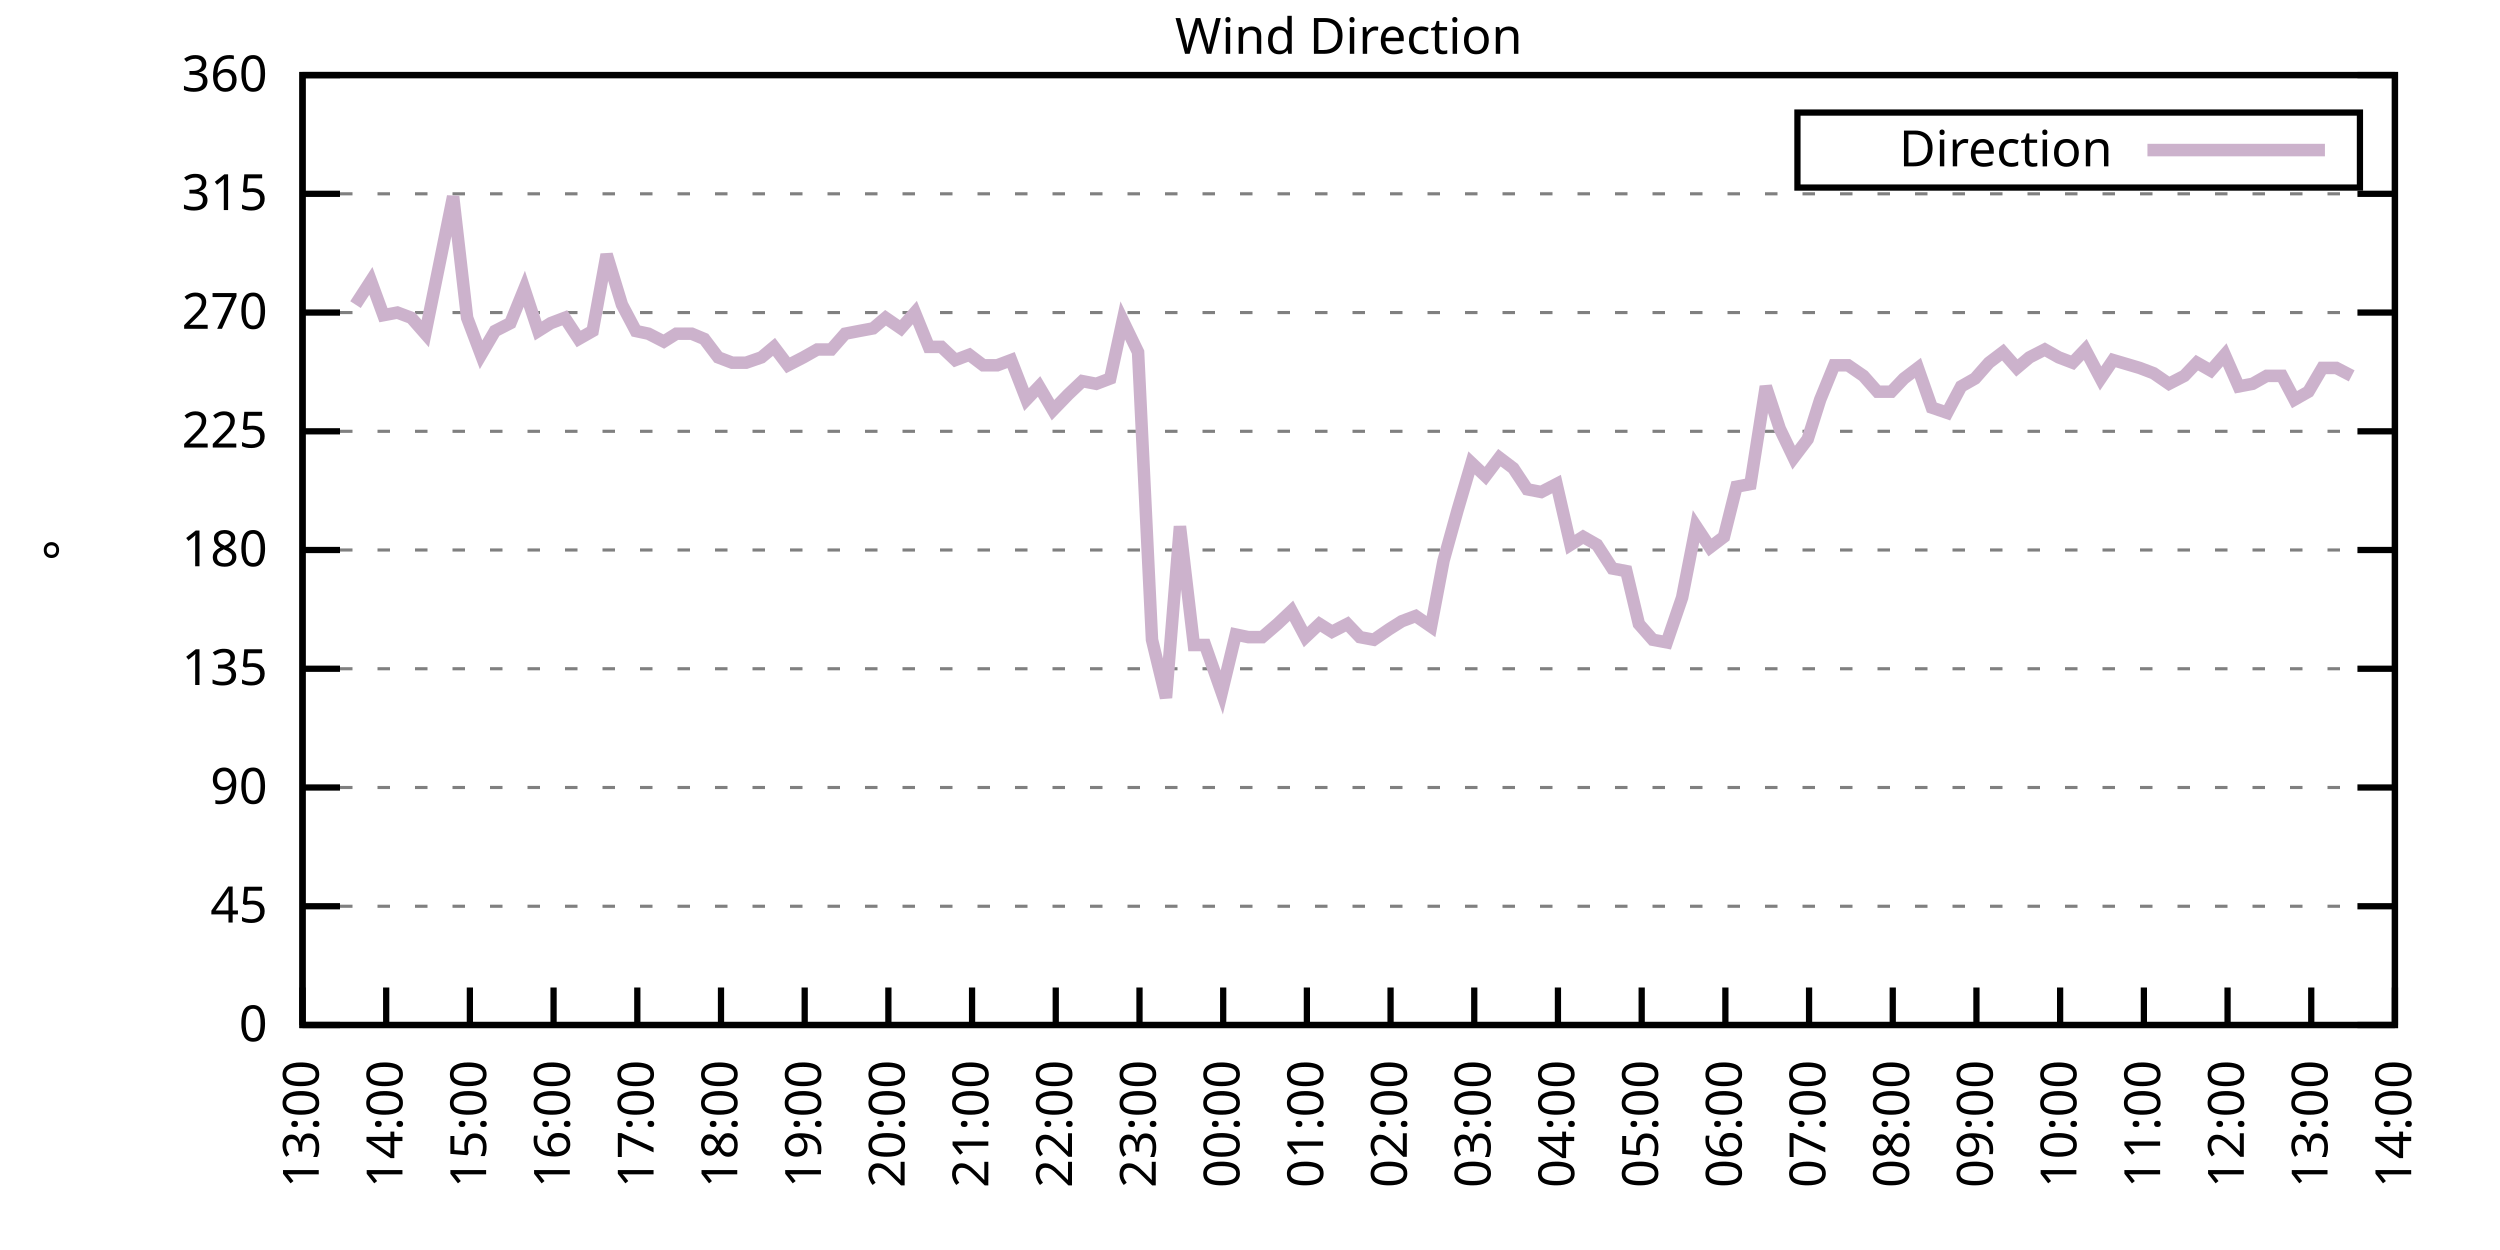
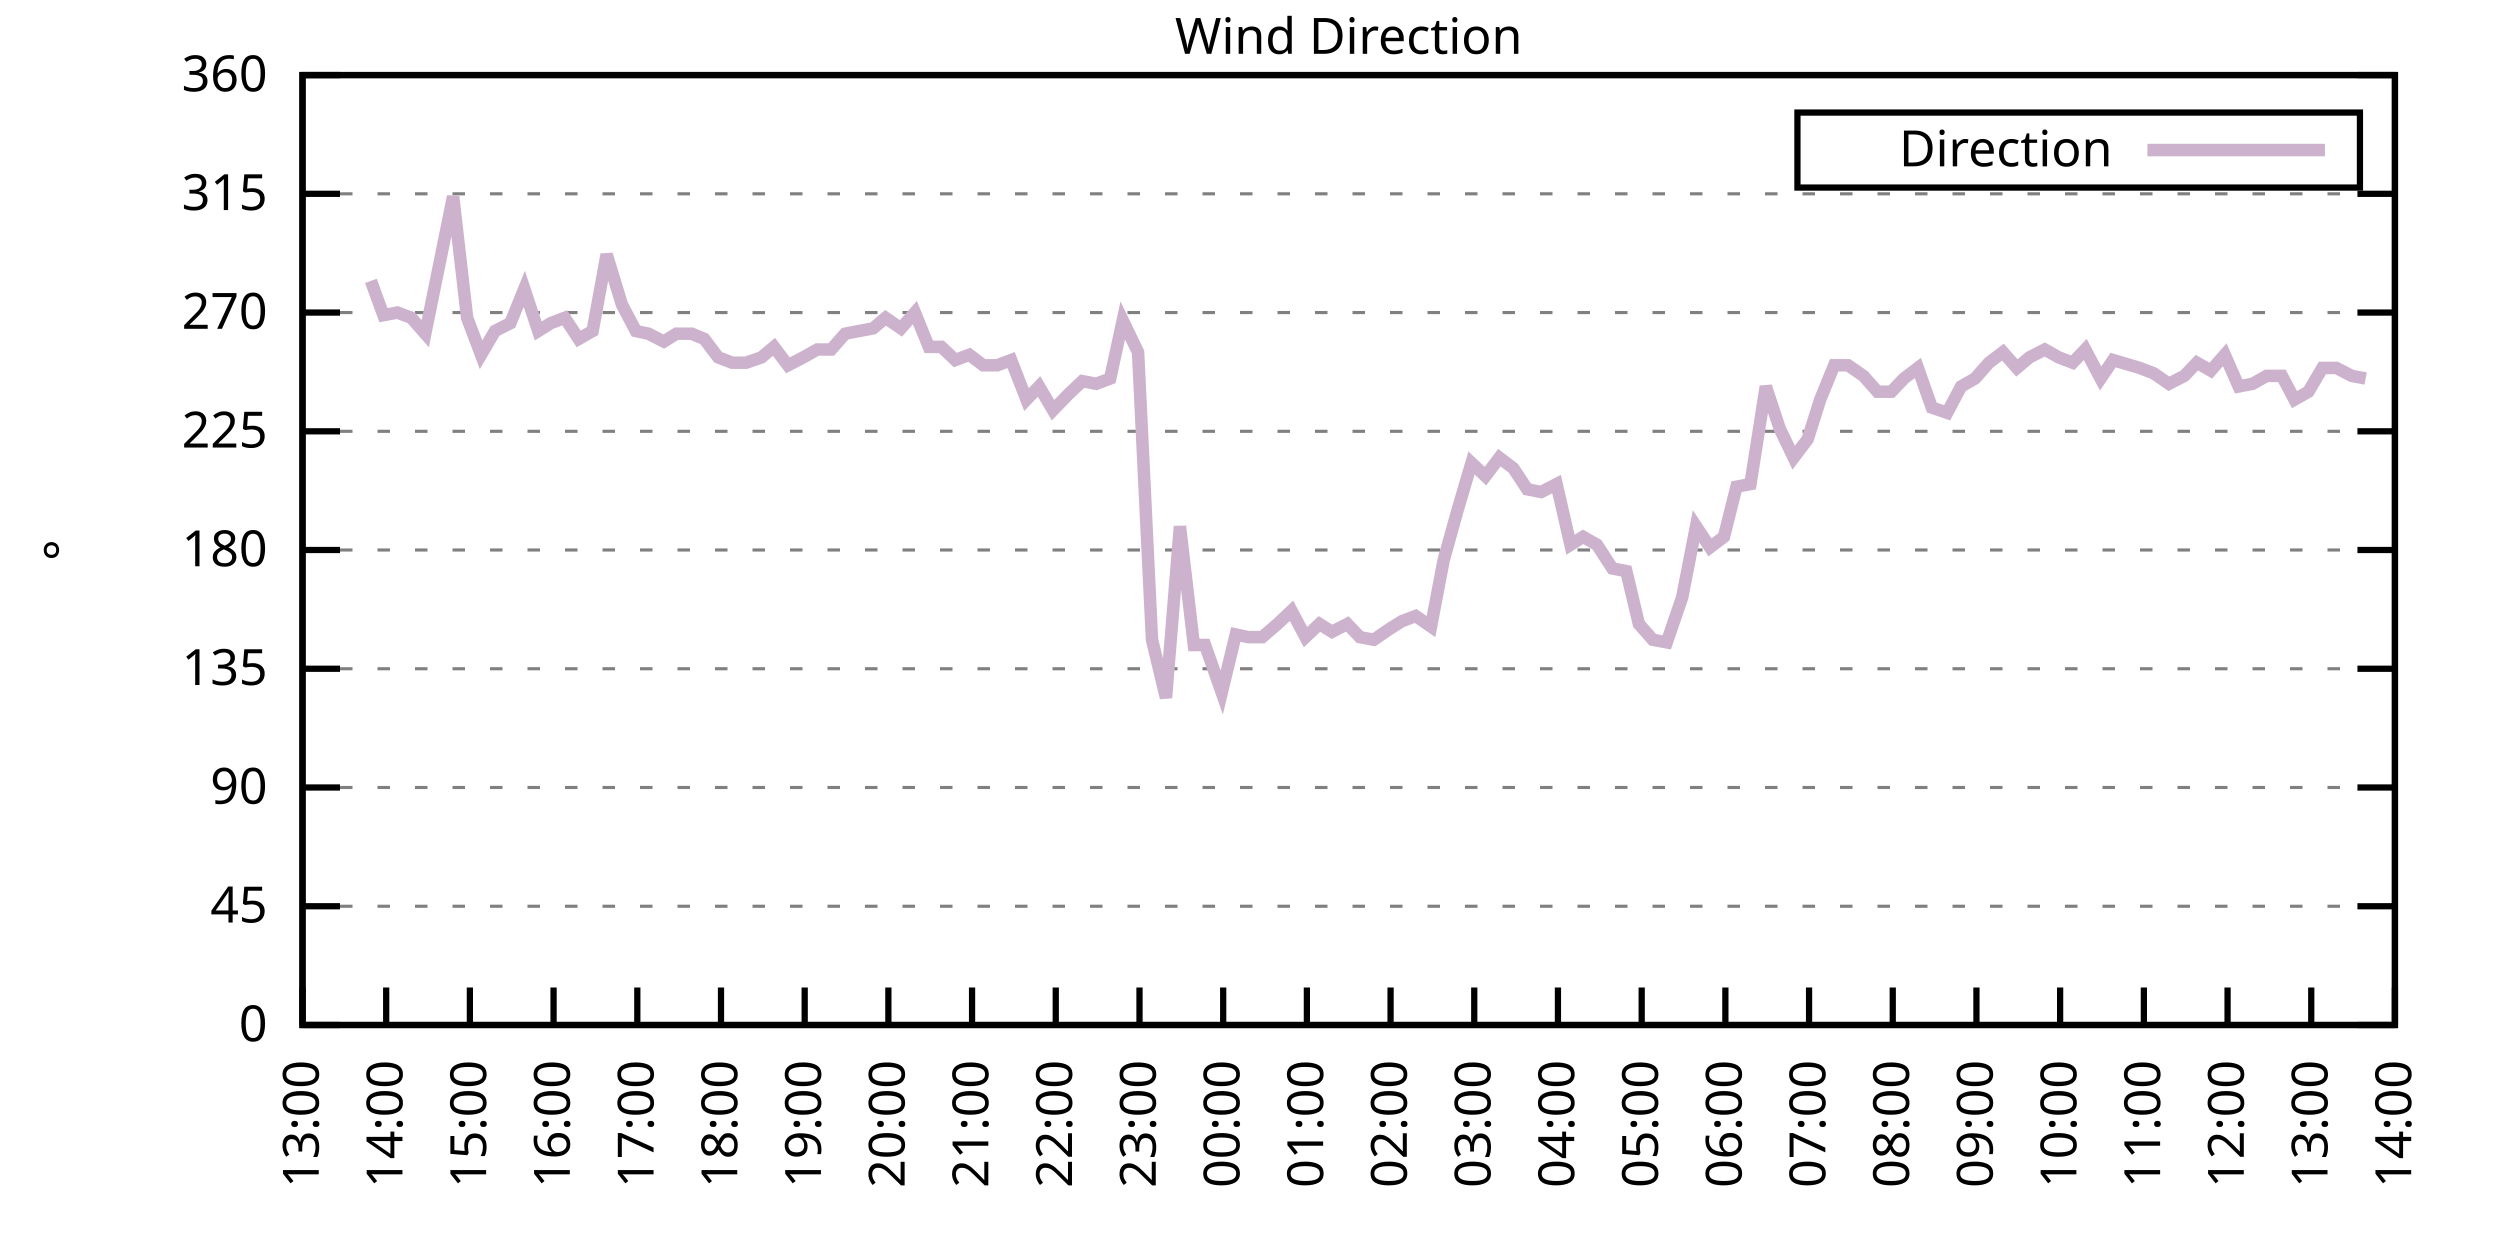
<svg xmlns="http://www.w3.org/2000/svg" xmlns:xlink="http://www.w3.org/1999/xlink" width="400" height="200" viewBox="0 0 400 200">
  <g id="gnuplot_canvas">
    <rect x="0" y="0" width="400" height="200" fill="none" />
    <defs>
      <circle id="gpDot" r="0.5" stroke-width="0.5" stroke="currentColor" />
      <path id="gpPt0" stroke-width="0.333" stroke="currentColor" d="M-1,0 h2 M0,-1 v2" />
      <path id="gpPt1" stroke-width="0.333" stroke="currentColor" d="M-1,-1 L1,1 M1,-1 L-1,1" />
      <path id="gpPt2" stroke-width="0.333" stroke="currentColor" d="M-1,0 L1,0 M0,-1 L0,1 M-1,-1 L1,1 M-1,1 L1,-1" />
      <rect id="gpPt3" stroke-width="0.333" stroke="currentColor" x="-1" y="-1" width="2" height="2" />
      <rect id="gpPt4" stroke-width="0.333" stroke="currentColor" fill="currentColor" x="-1" y="-1" width="2" height="2" />
      <circle id="gpPt5" stroke-width="0.333" stroke="currentColor" cx="0" cy="0" r="1" />
      <use xlink:href="#gpPt5" id="gpPt6" fill="currentColor" stroke="none" />
      <path id="gpPt7" stroke-width="0.333" stroke="currentColor" d="M0,-1.33 L-1.33,0.67 L1.33,0.67 z" />
      <use xlink:href="#gpPt7" id="gpPt8" fill="currentColor" stroke="none" />
      <use xlink:href="#gpPt7" id="gpPt9" stroke="currentColor" transform="rotate(180)" />
      <use xlink:href="#gpPt9" id="gpPt10" fill="currentColor" stroke="none" />
      <use xlink:href="#gpPt3" id="gpPt11" stroke="currentColor" transform="rotate(45)" />
      <use xlink:href="#gpPt11" id="gpPt12" fill="currentColor" stroke="none" />
      <path id="gpPt13" stroke-width="0.333" stroke="currentColor" d="M0,1.330 L1.265,0.411 L0.782,-1.067 L-0.782,-1.076 L-1.265,0.411 z" />
      <use xlink:href="#gpPt13" id="gpPt14" fill="currentColor" stroke="none" />
      <filter id="textbox" filterUnits="objectBoundingBox" x="0" y="0" height="1" width="1">
        <feFlood flood-color="white" flood-opacity="1" result="bgnd" />
        <feComposite in="SourceGraphic" in2="bgnd" operator="atop" />
      </filter>
      <filter id="greybox" filterUnits="objectBoundingBox" x="0" y="0" height="1" width="1">
        <feFlood flood-color="lightgrey" flood-opacity="1" result="grey" />
        <feComposite in="SourceGraphic" in2="grey" operator="atop" />
      </filter>
    </defs>
    <g fill="none" color="white" stroke="currentColor" stroke-width="1.00" stroke-linecap="butt" stroke-linejoin="miter">
</g>
    <g fill="none" color="black" stroke="currentColor" stroke-width="1.00" stroke-linecap="butt" stroke-linejoin="miter">
      <g stroke="none" shape-rendering="crispEdges">
        <polygon fill="rgb(255, 255, 255)" points="48.40,164.00 383.18,164.00 383.18,12.02 48.40,12.02 " />
      </g>
    </g>
    <g fill="none" color="black" stroke="currentColor" stroke-width="1.00" stroke-linecap="butt" stroke-linejoin="miter">
</g>
    <g fill="none" color="black" stroke="black" stroke-width="0.50" stroke-linecap="butt" stroke-linejoin="miter">
</g>
    <g fill="none" color="gray" stroke="currentColor" stroke-width="0.50" stroke-linecap="butt" stroke-linejoin="miter">
      <path stroke="gray" stroke-dasharray="2,4" class="gridline" d="M48.40,164.00 L383.19,164.00  " />
    </g>
    <g fill="none" color="gray" stroke="gray" stroke-width="1.00" stroke-linecap="butt" stroke-linejoin="miter">
</g>
    <g fill="none" color="black" stroke="currentColor" stroke-width="1.00" stroke-linecap="butt" stroke-linejoin="miter">
      <path stroke="black" d="M48.40,164.00 L54.40,164.00 M383.19,164.00 L377.19,164.00  " />
      <g transform="translate(42.80,166.60)" stroke="none" fill="black" font-family="Sans" font-size="8.00" text-anchor="end">
        <text>
          <tspan font-family="Sans"> 0</tspan>
        </text>
      </g>
    </g>
    <g fill="none" color="black" stroke="currentColor" stroke-width="1.00" stroke-linecap="butt" stroke-linejoin="miter">
</g>
    <g fill="none" color="black" stroke="black" stroke-width="0.50" stroke-linecap="butt" stroke-linejoin="miter">
</g>
    <g fill="none" color="gray" stroke="currentColor" stroke-width="0.50" stroke-linecap="butt" stroke-linejoin="miter">
      <path stroke="gray" stroke-dasharray="2,4" class="gridline" d="M48.40,145.00 L383.19,145.00  " />
    </g>
    <g fill="none" color="gray" stroke="gray" stroke-width="1.00" stroke-linecap="butt" stroke-linejoin="miter">
</g>
    <g fill="none" color="black" stroke="currentColor" stroke-width="1.00" stroke-linecap="butt" stroke-linejoin="miter">
      <path stroke="black" d="M48.40,145.00 L54.40,145.00 M383.19,145.00 L377.19,145.00  " />
      <g transform="translate(42.80,147.60)" stroke="none" fill="black" font-family="Sans" font-size="8.00" text-anchor="end">
        <text>
          <tspan font-family="Sans"> 45</tspan>
        </text>
      </g>
    </g>
    <g fill="none" color="black" stroke="currentColor" stroke-width="1.00" stroke-linecap="butt" stroke-linejoin="miter">
</g>
    <g fill="none" color="black" stroke="black" stroke-width="0.50" stroke-linecap="butt" stroke-linejoin="miter">
</g>
    <g fill="none" color="gray" stroke="currentColor" stroke-width="0.50" stroke-linecap="butt" stroke-linejoin="miter">
      <path stroke="gray" stroke-dasharray="2,4" class="gridline" d="M48.40,126.00 L383.19,126.00  " />
    </g>
    <g fill="none" color="gray" stroke="gray" stroke-width="1.00" stroke-linecap="butt" stroke-linejoin="miter">
</g>
    <g fill="none" color="black" stroke="currentColor" stroke-width="1.00" stroke-linecap="butt" stroke-linejoin="miter">
      <path stroke="black" d="M48.40,126.00 L54.40,126.00 M383.19,126.00 L377.19,126.00  " />
      <g transform="translate(42.80,128.60)" stroke="none" fill="black" font-family="Sans" font-size="8.00" text-anchor="end">
        <text>
          <tspan font-family="Sans"> 90</tspan>
        </text>
      </g>
    </g>
    <g fill="none" color="black" stroke="currentColor" stroke-width="1.00" stroke-linecap="butt" stroke-linejoin="miter">
</g>
    <g fill="none" color="black" stroke="black" stroke-width="0.50" stroke-linecap="butt" stroke-linejoin="miter">
</g>
    <g fill="none" color="gray" stroke="currentColor" stroke-width="0.50" stroke-linecap="butt" stroke-linejoin="miter">
      <path stroke="gray" stroke-dasharray="2,4" class="gridline" d="M48.40,107.00 L383.19,107.00  " />
    </g>
    <g fill="none" color="gray" stroke="gray" stroke-width="1.00" stroke-linecap="butt" stroke-linejoin="miter">
</g>
    <g fill="none" color="black" stroke="currentColor" stroke-width="1.00" stroke-linecap="butt" stroke-linejoin="miter">
      <path stroke="black" d="M48.40,107.00 L54.40,107.00 M383.19,107.00 L377.19,107.00  " />
      <g transform="translate(42.80,109.60)" stroke="none" fill="black" font-family="Sans" font-size="8.00" text-anchor="end">
        <text>
          <tspan font-family="Sans"> 135</tspan>
        </text>
      </g>
    </g>
    <g fill="none" color="black" stroke="currentColor" stroke-width="1.00" stroke-linecap="butt" stroke-linejoin="miter">
</g>
    <g fill="none" color="black" stroke="black" stroke-width="0.50" stroke-linecap="butt" stroke-linejoin="miter">
</g>
    <g fill="none" color="gray" stroke="currentColor" stroke-width="0.50" stroke-linecap="butt" stroke-linejoin="miter">
      <path stroke="gray" stroke-dasharray="2,4" class="gridline" d="M48.40,88.00 L383.19,88.00  " />
    </g>
    <g fill="none" color="gray" stroke="gray" stroke-width="1.00" stroke-linecap="butt" stroke-linejoin="miter">
</g>
    <g fill="none" color="black" stroke="currentColor" stroke-width="1.00" stroke-linecap="butt" stroke-linejoin="miter">
      <path stroke="black" d="M48.40,88.00 L54.40,88.00 M383.19,88.00 L377.19,88.00  " />
      <g transform="translate(42.80,90.60)" stroke="none" fill="black" font-family="Sans" font-size="8.00" text-anchor="end">
        <text>
          <tspan font-family="Sans"> 180</tspan>
        </text>
      </g>
    </g>
    <g fill="none" color="black" stroke="currentColor" stroke-width="1.00" stroke-linecap="butt" stroke-linejoin="miter">
</g>
    <g fill="none" color="black" stroke="black" stroke-width="0.50" stroke-linecap="butt" stroke-linejoin="miter">
</g>
    <g fill="none" color="gray" stroke="currentColor" stroke-width="0.50" stroke-linecap="butt" stroke-linejoin="miter">
      <path stroke="gray" stroke-dasharray="2,4" class="gridline" d="M48.40,69.01 L383.19,69.01  " />
    </g>
    <g fill="none" color="gray" stroke="gray" stroke-width="1.00" stroke-linecap="butt" stroke-linejoin="miter">
</g>
    <g fill="none" color="black" stroke="currentColor" stroke-width="1.00" stroke-linecap="butt" stroke-linejoin="miter">
      <path stroke="black" d="M48.40,69.01 L54.40,69.01 M383.19,69.01 L377.19,69.01  " />
      <g transform="translate(42.80,71.61)" stroke="none" fill="black" font-family="Sans" font-size="8.00" text-anchor="end">
        <text>
          <tspan font-family="Sans"> 225</tspan>
        </text>
      </g>
    </g>
    <g fill="none" color="black" stroke="currentColor" stroke-width="1.00" stroke-linecap="butt" stroke-linejoin="miter">
</g>
    <g fill="none" color="black" stroke="black" stroke-width="0.50" stroke-linecap="butt" stroke-linejoin="miter">
</g>
    <g fill="none" color="gray" stroke="currentColor" stroke-width="0.50" stroke-linecap="butt" stroke-linejoin="miter">
      <path stroke="gray" stroke-dasharray="2,4" class="gridline" d="M48.40,50.01 L383.19,50.01  " />
    </g>
    <g fill="none" color="gray" stroke="gray" stroke-width="1.00" stroke-linecap="butt" stroke-linejoin="miter">
</g>
    <g fill="none" color="black" stroke="currentColor" stroke-width="1.00" stroke-linecap="butt" stroke-linejoin="miter">
      <path stroke="black" d="M48.40,50.01 L54.40,50.01 M383.19,50.01 L377.19,50.01  " />
      <g transform="translate(42.80,52.61)" stroke="none" fill="black" font-family="Sans" font-size="8.00" text-anchor="end">
        <text>
          <tspan font-family="Sans"> 270</tspan>
        </text>
      </g>
    </g>
    <g fill="none" color="black" stroke="currentColor" stroke-width="1.00" stroke-linecap="butt" stroke-linejoin="miter">
</g>
    <g fill="none" color="black" stroke="black" stroke-width="0.50" stroke-linecap="butt" stroke-linejoin="miter">
</g>
    <g fill="none" color="gray" stroke="currentColor" stroke-width="0.50" stroke-linecap="butt" stroke-linejoin="miter">
      <path stroke="gray" stroke-dasharray="2,4" class="gridline" d="M48.40,31.01 L383.19,31.01  " />
    </g>
    <g fill="none" color="gray" stroke="gray" stroke-width="1.00" stroke-linecap="butt" stroke-linejoin="miter">
</g>
    <g fill="none" color="black" stroke="currentColor" stroke-width="1.00" stroke-linecap="butt" stroke-linejoin="miter">
      <path stroke="black" d="M48.40,31.01 L54.40,31.01 M383.19,31.01 L377.19,31.01  " />
      <g transform="translate(42.80,33.61)" stroke="none" fill="black" font-family="Sans" font-size="8.00" text-anchor="end">
        <text>
          <tspan font-family="Sans"> 315</tspan>
        </text>
      </g>
    </g>
    <g fill="none" color="black" stroke="currentColor" stroke-width="1.00" stroke-linecap="butt" stroke-linejoin="miter">
</g>
    <g fill="none" color="black" stroke="black" stroke-width="0.50" stroke-linecap="butt" stroke-linejoin="miter">
</g>
    <g fill="none" color="gray" stroke="currentColor" stroke-width="0.50" stroke-linecap="butt" stroke-linejoin="miter">
      <path stroke="gray" stroke-dasharray="2,4" class="gridline" d="M48.40,12.01 L383.19,12.01  " />
    </g>
    <g fill="none" color="gray" stroke="gray" stroke-width="1.00" stroke-linecap="butt" stroke-linejoin="miter">
</g>
    <g fill="none" color="black" stroke="currentColor" stroke-width="1.00" stroke-linecap="butt" stroke-linejoin="miter">
      <path stroke="black" d="M48.40,12.01 L54.40,12.01 M383.19,12.01 L377.19,12.01  " />
      <g transform="translate(42.80,14.61)" stroke="none" fill="black" font-family="Sans" font-size="8.00" text-anchor="end">
        <text>
          <tspan font-family="Sans"> 360</tspan>
        </text>
      </g>
    </g>
    <g fill="none" color="black" stroke="currentColor" stroke-width="1.00" stroke-linecap="butt" stroke-linejoin="miter">
      <path stroke="black" d="M48.40,164.00 L48.40,158.00  " />
      <g transform="translate(51.00,169.60) rotate(270.00)" stroke="none" fill="black" font-family="Sans" font-size="8.00" text-anchor="end">
        <text>
          <tspan font-family="Sans">13:00</tspan>
        </text>
      </g>
    </g>
    <g fill="none" color="black" stroke="currentColor" stroke-width="1.00" stroke-linecap="butt" stroke-linejoin="miter">
      <path stroke="black" d="M61.79,164.00 L61.79,158.00  " />
      <g transform="translate(64.39,169.60) rotate(270.00)" stroke="none" fill="black" font-family="Sans" font-size="8.00" text-anchor="end">
        <text>
          <tspan font-family="Sans">14:00</tspan>
        </text>
      </g>
    </g>
    <g fill="none" color="black" stroke="currentColor" stroke-width="1.00" stroke-linecap="butt" stroke-linejoin="miter">
      <path stroke="black" d="M75.18,164.00 L75.18,158.00  " />
      <g transform="translate(77.78,169.60) rotate(270.00)" stroke="none" fill="black" font-family="Sans" font-size="8.00" text-anchor="end">
        <text>
          <tspan font-family="Sans">15:00</tspan>
        </text>
      </g>
    </g>
    <g fill="none" color="black" stroke="currentColor" stroke-width="1.00" stroke-linecap="butt" stroke-linejoin="miter">
      <path stroke="black" d="M88.57,164.00 L88.57,158.00  " />
      <g transform="translate(91.17,169.60) rotate(270.00)" stroke="none" fill="black" font-family="Sans" font-size="8.00" text-anchor="end">
        <text>
          <tspan font-family="Sans">16:00</tspan>
        </text>
      </g>
    </g>
    <g fill="none" color="black" stroke="currentColor" stroke-width="1.00" stroke-linecap="butt" stroke-linejoin="miter">
      <path stroke="black" d="M101.97,164.00 L101.97,158.00  " />
      <g transform="translate(104.57,169.60) rotate(270.00)" stroke="none" fill="black" font-family="Sans" font-size="8.00" text-anchor="end">
        <text>
          <tspan font-family="Sans">17:00</tspan>
        </text>
      </g>
    </g>
    <g fill="none" color="black" stroke="currentColor" stroke-width="1.00" stroke-linecap="butt" stroke-linejoin="miter">
      <path stroke="black" d="M115.36,164.00 L115.36,158.00  " />
      <g transform="translate(117.96,169.60) rotate(270.00)" stroke="none" fill="black" font-family="Sans" font-size="8.00" text-anchor="end">
        <text>
          <tspan font-family="Sans">18:00</tspan>
        </text>
      </g>
    </g>
    <g fill="none" color="black" stroke="currentColor" stroke-width="1.00" stroke-linecap="butt" stroke-linejoin="miter">
      <path stroke="black" d="M128.75,164.00 L128.75,158.00  " />
      <g transform="translate(131.35,169.60) rotate(270.00)" stroke="none" fill="black" font-family="Sans" font-size="8.00" text-anchor="end">
        <text>
          <tspan font-family="Sans">19:00</tspan>
        </text>
      </g>
    </g>
    <g fill="none" color="black" stroke="currentColor" stroke-width="1.00" stroke-linecap="butt" stroke-linejoin="miter">
      <path stroke="black" d="M142.14,164.00 L142.14,158.00  " />
      <g transform="translate(144.74,169.60) rotate(270.00)" stroke="none" fill="black" font-family="Sans" font-size="8.00" text-anchor="end">
        <text>
          <tspan font-family="Sans">20:00</tspan>
        </text>
      </g>
    </g>
    <g fill="none" color="black" stroke="currentColor" stroke-width="1.00" stroke-linecap="butt" stroke-linejoin="miter">
      <path stroke="black" d="M155.53,164.00 L155.53,158.00  " />
      <g transform="translate(158.13,169.60) rotate(270.00)" stroke="none" fill="black" font-family="Sans" font-size="8.00" text-anchor="end">
        <text>
          <tspan font-family="Sans">21:00</tspan>
        </text>
      </g>
    </g>
    <g fill="none" color="black" stroke="currentColor" stroke-width="1.00" stroke-linecap="butt" stroke-linejoin="miter">
      <path stroke="black" d="M168.92,164.00 L168.92,158.00  " />
      <g transform="translate(171.52,169.60) rotate(270.00)" stroke="none" fill="black" font-family="Sans" font-size="8.00" text-anchor="end">
        <text>
          <tspan font-family="Sans">22:00</tspan>
        </text>
      </g>
    </g>
    <g fill="none" color="black" stroke="currentColor" stroke-width="1.00" stroke-linecap="butt" stroke-linejoin="miter">
      <path stroke="black" d="M182.32,164.00 L182.32,158.00  " />
      <g transform="translate(184.92,169.60) rotate(270.00)" stroke="none" fill="black" font-family="Sans" font-size="8.00" text-anchor="end">
        <text>
          <tspan font-family="Sans">23:00</tspan>
        </text>
      </g>
    </g>
    <g fill="none" color="black" stroke="currentColor" stroke-width="1.00" stroke-linecap="butt" stroke-linejoin="miter">
      <path stroke="black" d="M195.71,164.00 L195.71,158.00  " />
      <g transform="translate(198.31,169.60) rotate(270.00)" stroke="none" fill="black" font-family="Sans" font-size="8.00" text-anchor="end">
        <text>
          <tspan font-family="Sans">00:00</tspan>
        </text>
      </g>
    </g>
    <g fill="none" color="black" stroke="currentColor" stroke-width="1.00" stroke-linecap="butt" stroke-linejoin="miter">
      <path stroke="black" d="M209.10,164.00 L209.10,158.00  " />
      <g transform="translate(211.70,169.60) rotate(270.00)" stroke="none" fill="black" font-family="Sans" font-size="8.00" text-anchor="end">
        <text>
          <tspan font-family="Sans">01:00</tspan>
        </text>
      </g>
    </g>
    <g fill="none" color="black" stroke="currentColor" stroke-width="1.00" stroke-linecap="butt" stroke-linejoin="miter">
      <path stroke="black" d="M222.49,164.00 L222.49,158.00  " />
      <g transform="translate(225.09,169.60) rotate(270.00)" stroke="none" fill="black" font-family="Sans" font-size="8.00" text-anchor="end">
        <text>
          <tspan font-family="Sans">02:00</tspan>
        </text>
      </g>
    </g>
    <g fill="none" color="black" stroke="currentColor" stroke-width="1.00" stroke-linecap="butt" stroke-linejoin="miter">
      <path stroke="black" d="M235.88,164.00 L235.88,158.00  " />
      <g transform="translate(238.48,169.60) rotate(270.00)" stroke="none" fill="black" font-family="Sans" font-size="8.00" text-anchor="end">
        <text>
          <tspan font-family="Sans">03:00</tspan>
        </text>
      </g>
    </g>
    <g fill="none" color="black" stroke="currentColor" stroke-width="1.00" stroke-linecap="butt" stroke-linejoin="miter">
      <path stroke="black" d="M249.27,164.00 L249.27,158.00  " />
      <g transform="translate(251.87,169.60) rotate(270.00)" stroke="none" fill="black" font-family="Sans" font-size="8.00" text-anchor="end">
        <text>
          <tspan font-family="Sans">04:00</tspan>
        </text>
      </g>
    </g>
    <g fill="none" color="black" stroke="currentColor" stroke-width="1.00" stroke-linecap="butt" stroke-linejoin="miter">
      <path stroke="black" d="M262.67,164.00 L262.67,158.00  " />
      <g transform="translate(265.27,169.60) rotate(270.00)" stroke="none" fill="black" font-family="Sans" font-size="8.00" text-anchor="end">
        <text>
          <tspan font-family="Sans">05:00</tspan>
        </text>
      </g>
    </g>
    <g fill="none" color="black" stroke="currentColor" stroke-width="1.00" stroke-linecap="butt" stroke-linejoin="miter">
      <path stroke="black" d="M276.06,164.00 L276.06,158.00  " />
      <g transform="translate(278.66,169.60) rotate(270.00)" stroke="none" fill="black" font-family="Sans" font-size="8.00" text-anchor="end">
        <text>
          <tspan font-family="Sans">06:00</tspan>
        </text>
      </g>
    </g>
    <g fill="none" color="black" stroke="currentColor" stroke-width="1.00" stroke-linecap="butt" stroke-linejoin="miter">
      <path stroke="black" d="M289.45,164.00 L289.45,158.00  " />
      <g transform="translate(292.05,169.60) rotate(270.00)" stroke="none" fill="black" font-family="Sans" font-size="8.00" text-anchor="end">
        <text>
          <tspan font-family="Sans">07:00</tspan>
        </text>
      </g>
    </g>
    <g fill="none" color="black" stroke="currentColor" stroke-width="1.00" stroke-linecap="butt" stroke-linejoin="miter">
      <path stroke="black" d="M302.84,164.00 L302.84,158.00  " />
      <g transform="translate(305.44,169.60) rotate(270.00)" stroke="none" fill="black" font-family="Sans" font-size="8.00" text-anchor="end">
        <text>
          <tspan font-family="Sans">08:00</tspan>
        </text>
      </g>
    </g>
    <g fill="none" color="black" stroke="currentColor" stroke-width="1.00" stroke-linecap="butt" stroke-linejoin="miter">
      <path stroke="black" d="M316.23,164.00 L316.23,158.00  " />
      <g transform="translate(318.83,169.60) rotate(270.00)" stroke="none" fill="black" font-family="Sans" font-size="8.00" text-anchor="end">
        <text>
          <tspan font-family="Sans">09:00</tspan>
        </text>
      </g>
    </g>
    <g fill="none" color="black" stroke="currentColor" stroke-width="1.00" stroke-linecap="butt" stroke-linejoin="miter">
      <path stroke="black" d="M329.62,164.00 L329.62,158.00  " />
      <g transform="translate(332.22,169.60) rotate(270.00)" stroke="none" fill="black" font-family="Sans" font-size="8.00" text-anchor="end">
        <text>
          <tspan font-family="Sans">10:00</tspan>
        </text>
      </g>
    </g>
    <g fill="none" color="black" stroke="currentColor" stroke-width="1.00" stroke-linecap="butt" stroke-linejoin="miter">
      <path stroke="black" d="M343.02,164.00 L343.02,158.00  " />
      <g transform="translate(345.62,169.60) rotate(270.00)" stroke="none" fill="black" font-family="Sans" font-size="8.00" text-anchor="end">
        <text>
          <tspan font-family="Sans">11:00</tspan>
        </text>
      </g>
    </g>
    <g fill="none" color="black" stroke="currentColor" stroke-width="1.00" stroke-linecap="butt" stroke-linejoin="miter">
      <path stroke="black" d="M356.41,164.00 L356.41,158.00  " />
      <g transform="translate(359.01,169.60) rotate(270.00)" stroke="none" fill="black" font-family="Sans" font-size="8.00" text-anchor="end">
        <text>
          <tspan font-family="Sans">12:00</tspan>
        </text>
      </g>
    </g>
    <g fill="none" color="black" stroke="currentColor" stroke-width="1.00" stroke-linecap="butt" stroke-linejoin="miter">
      <path stroke="black" d="M369.80,164.00 L369.80,158.00  " />
      <g transform="translate(372.40,169.60) rotate(270.00)" stroke="none" fill="black" font-family="Sans" font-size="8.00" text-anchor="end">
        <text>
          <tspan font-family="Sans">13:00</tspan>
        </text>
      </g>
    </g>
    <g fill="none" color="black" stroke="currentColor" stroke-width="1.00" stroke-linecap="butt" stroke-linejoin="miter">
      <path stroke="black" d="M383.19,164.00 L383.19,158.00  " />
      <g transform="translate(385.79,169.60) rotate(270.00)" stroke="none" fill="black" font-family="Sans" font-size="8.00" text-anchor="end">
        <text>
          <tspan font-family="Sans">14:00</tspan>
        </text>
      </g>
    </g>
    <g fill="none" color="black" stroke="currentColor" stroke-width="1.00" stroke-linecap="butt" stroke-linejoin="miter">
</g>
    <g fill="none" color="black" stroke="currentColor" stroke-width="1.00" stroke-linecap="butt" stroke-linejoin="miter">
      <path stroke="black" d="M48.40,12.01 L48.40,164.00 L383.19,164.00 L383.19,12.01 L48.40,12.01 Z  " />
    </g>
    <g fill="none" color="black" stroke="currentColor" stroke-width="1.00" stroke-linecap="butt" stroke-linejoin="miter">
</g>
    <g fill="none" color="black" stroke="currentColor" stroke-width="1.00" stroke-linecap="butt" stroke-linejoin="miter">
      <path stroke="black" d="M287.59,30.01 L287.59,18.01 L377.59,18.01 L377.59,30.01 L287.59,30.01 Z  " />
    </g>
    <g id="Wind_direction_plot_1">
      <g fill="none" color="white" stroke="black" stroke-width="2.00" stroke-linecap="butt" stroke-linejoin="miter">
</g>
      <g fill="none" color="black" stroke="currentColor" stroke-width="2.00" stroke-linecap="butt" stroke-linejoin="miter">
        <g transform="translate(337.99,26.61)" stroke="none" fill="black" font-family="Sans" font-size="8.00" text-anchor="end">
          <text>
            <tspan font-family="Sans">Direction</tspan>
          </text>
        </g>
      </g>
      <g fill="none" color="black" stroke="currentColor" stroke-width="2.00" stroke-linecap="butt" stroke-linejoin="miter">
-         <path stroke="rgb(204, 178, 204)" d="M343.59,24.01 L371.99,24.01 M56.88,48.74 L59.34,44.94 L61.35,50.43 L63.58,50.01 L65.81,50.85 L68.04,53.39   L70.27,42.41 L72.50,31.43 L74.74,50.85 L76.97,56.76 L79.20,52.96 L81.66,51.70 L83.89,46.21 L86.12,52.96   L88.13,51.70 L90.36,50.85 L92.59,54.23 L94.82,52.96 L97.06,40.72 L99.51,48.74 L101.74,52.96 L103.75,53.39   L106.21,54.65 L108.22,53.39 L110.67,53.39 L112.68,54.23 L114.91,57.18 L117.14,58.03 L119.38,58.03 L121.83,57.18   L123.84,55.50 L126.07,58.45 L128.53,57.18 L130.76,55.92 L132.99,55.92 L135.22,53.39 L137.45,52.96 L139.69,52.54   L141.69,50.85 L144.15,52.54 L146.38,50.01 L148.61,55.50 L150.62,55.50 L152.85,57.61 L155.09,56.76 L157.32,58.45   L159.55,58.45 L161.78,57.61 L164.24,63.94 L166.25,61.83 L168.48,65.63 L170.93,63.10 L173.17,60.98 L175.40,61.41   L177.63,60.56 L179.64,51.27 L182.09,56.34 L184.32,102.36 L186.56,111.65 L188.79,84.21 L191.02,103.20 L192.81,103.20   L195.48,110.80 L197.72,101.52 L199.73,101.94 L201.96,101.94 L204.41,99.83 L206.64,97.72 L208.88,101.94 L211.11,99.83   L213.12,101.09 L215.57,99.83 L217.58,101.94 L219.81,102.36 L222.27,100.67 L224.28,99.40 L226.51,98.56 L228.96,100.25   L230.97,89.69 L233.20,81.67 L235.44,74.07 L237.67,76.18 L239.90,73.23 L242.13,74.92 L244.36,78.29 L246.60,78.72   L249.05,77.45 L251.28,87.16 L253.29,85.89 L255.52,87.16 L257.98,90.96 L260.21,91.38 L262.22,99.83 L264.45,102.36   L266.68,102.78 L269.14,95.60 L271.37,84.21 L273.60,87.58 L275.83,85.89 L277.84,77.87 L280.07,77.45 L282.53,61.83   L284.76,68.58 L286.99,73.23 L289.23,70.27 L291.23,63.94 L293.47,58.45 L295.70,58.45 L298.15,60.14 L300.39,62.67   L302.62,62.67 L304.63,60.56 L306.86,58.87 L309.09,65.21 L311.54,66.05 L313.78,61.83 L316.01,60.56 L318.24,58.03   L320.47,56.34 L322.70,58.87 L324.71,57.18 L327.17,55.92 L329.40,57.18 L331.63,58.03 L333.64,55.92 L336.10,60.56   L338.10,57.61 L342.35,58.87 L344.58,59.72 L347.03,61.41 L349.49,60.14 L351.50,58.03 L353.73,59.30 L355.96,56.76   L358.19,61.83 L360.42,61.41 L362.66,60.14 L365.11,60.14 L367.12,63.94 L369.35,62.67 L371.58,58.87 L373.82,58.87   L376.27,60.14  " />
+         <path stroke="rgb(204, 178, 204)" d="M343.59,24.01 L371.99,24.01 M59.34,44.94 L61.35,50.43 L63.58,50.01 L65.81,50.85 L68.04,53.39 L70.27,42.41   L72.50,31.43 L74.74,50.85 L76.97,56.76 L79.20,52.96 L81.66,51.70 L83.89,46.21 L86.12,52.96 L88.13,51.70   L90.36,50.85 L92.59,54.23 L94.82,52.96 L97.06,40.72 L99.51,48.74 L101.74,52.96 L103.75,53.39 L106.21,54.65   L108.22,53.39 L110.67,53.39 L112.68,54.23 L114.91,57.18 L117.14,58.03 L119.38,58.03 L121.83,57.18 L123.84,55.50   L126.07,58.45 L128.53,57.18 L130.76,55.92 L132.99,55.92 L135.22,53.39 L137.45,52.96 L139.69,52.54 L141.69,50.85   L144.15,52.54 L146.38,50.01 L148.61,55.50 L150.62,55.50 L152.85,57.61 L155.09,56.76 L157.32,58.45 L159.55,58.45   L161.78,57.61 L164.24,63.94 L166.25,61.83 L168.48,65.63 L170.93,63.10 L173.17,60.98 L175.40,61.41 L177.63,60.56   L179.64,51.27 L182.09,56.34 L184.32,102.36 L186.56,111.65 L188.79,84.21 L191.02,103.20 L192.81,103.20 L195.48,110.80   L197.72,101.52 L199.73,101.94 L201.96,101.94 L204.41,99.83 L206.64,97.72 L208.88,101.94 L211.11,99.83 L213.12,101.09   L215.57,99.83 L217.58,101.94 L219.81,102.36 L222.27,100.67 L224.28,99.40 L226.51,98.56 L228.96,100.25 L230.97,89.69   L233.20,81.67 L235.44,74.07 L237.67,76.18 L239.90,73.23 L242.13,74.92 L244.36,78.29 L246.60,78.72 L249.05,77.45   L251.28,87.16 L253.29,85.89 L255.52,87.16 L257.98,90.96 L260.21,91.38 L262.22,99.83 L264.45,102.36 L266.68,102.78   L269.14,95.60 L271.37,84.21 L273.60,87.58 L275.83,85.89 L277.84,77.87 L280.07,77.45 L282.53,61.83 L284.76,68.58   L286.99,73.23 L289.23,70.27 L291.23,63.94 L293.47,58.45 L295.70,58.45 L298.15,60.14 L300.39,62.67 L302.62,62.67   L304.63,60.56 L306.86,58.87 L309.09,65.21 L311.54,66.05 L313.78,61.83 L316.01,60.56 L318.24,58.03 L320.47,56.34   L322.70,58.87 L324.71,57.18 L327.17,55.92 L329.40,57.18 L331.63,58.03 L333.64,55.92 L336.10,60.56 L338.10,57.61   L342.35,58.87 L344.58,59.72 L347.03,61.41 L349.49,60.14 L351.50,58.03 L353.73,59.30 L355.96,56.76 L358.19,61.83   L360.42,61.41 L362.66,60.14 L365.11,60.14 L367.12,63.94 L369.35,62.67 L371.58,58.87 L373.82,58.87 L376.27,60.14   L378.50,60.56  " />
      </g>
    </g>
    <g fill="none" color="black" stroke="currentColor" stroke-width="2.00" stroke-linecap="butt" stroke-linejoin="miter">
</g>
    <g fill="none" color="black" stroke="black" stroke-width="1.00" stroke-linecap="butt" stroke-linejoin="miter">
</g>
    <g fill="none" color="black" stroke="currentColor" stroke-width="1.00" stroke-linecap="butt" stroke-linejoin="miter">
      <path stroke="black" d="M48.40,12.01 L48.40,164.00 L383.19,164.00 L383.19,12.01 L48.40,12.01 Z  " />
      <g transform="translate(12.80,88.01) rotate(270.00)" stroke="none" fill="black" font-family="Sans" font-size="8.00" text-anchor="middle">
        <text>
          <tspan font-family="Sans">°</tspan>
        </text>
      </g>
    </g>
    <g fill="none" color="black" stroke="currentColor" stroke-width="1.00" stroke-linecap="butt" stroke-linejoin="miter">
</g>
    <g fill="none" color="black" stroke="currentColor" stroke-width="1.00" stroke-linecap="butt" stroke-linejoin="miter">
      <g transform="translate(215.79,8.61)" stroke="none" fill="black" font-family="Sans" font-size="8.00" text-anchor="middle">
        <text>
          <tspan font-family="Sans">Wind Direction</tspan>
        </text>
      </g>
    </g>
    <g fill="none" color="black" stroke="currentColor" stroke-width="1.00" stroke-linecap="butt" stroke-linejoin="miter">
</g>
  </g>
</svg>
